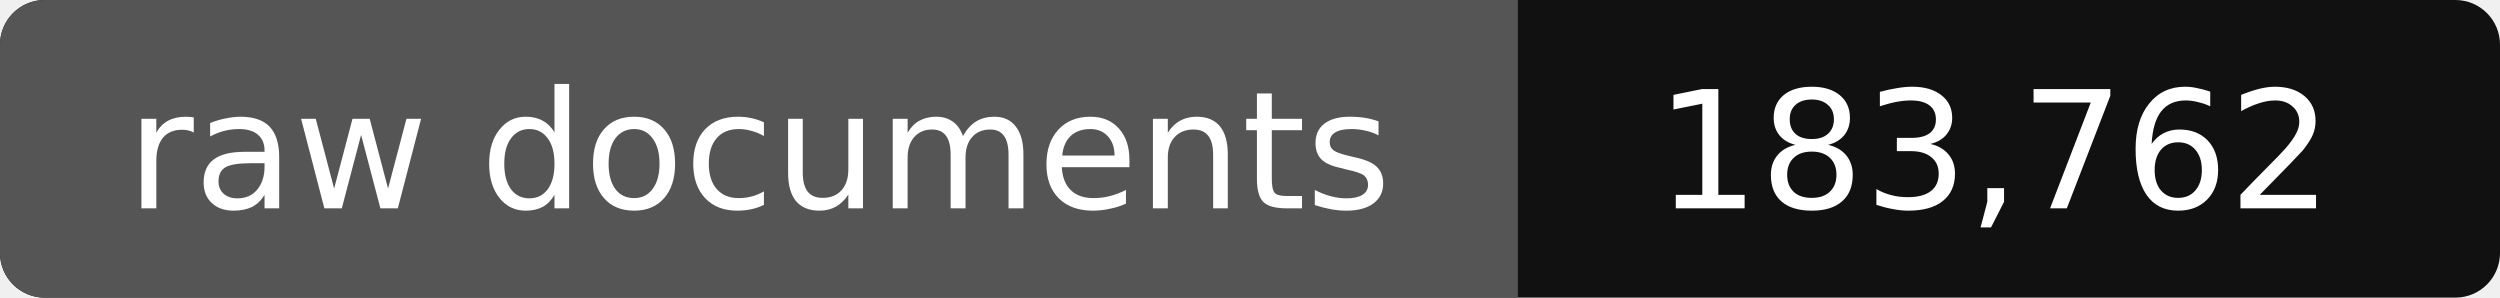
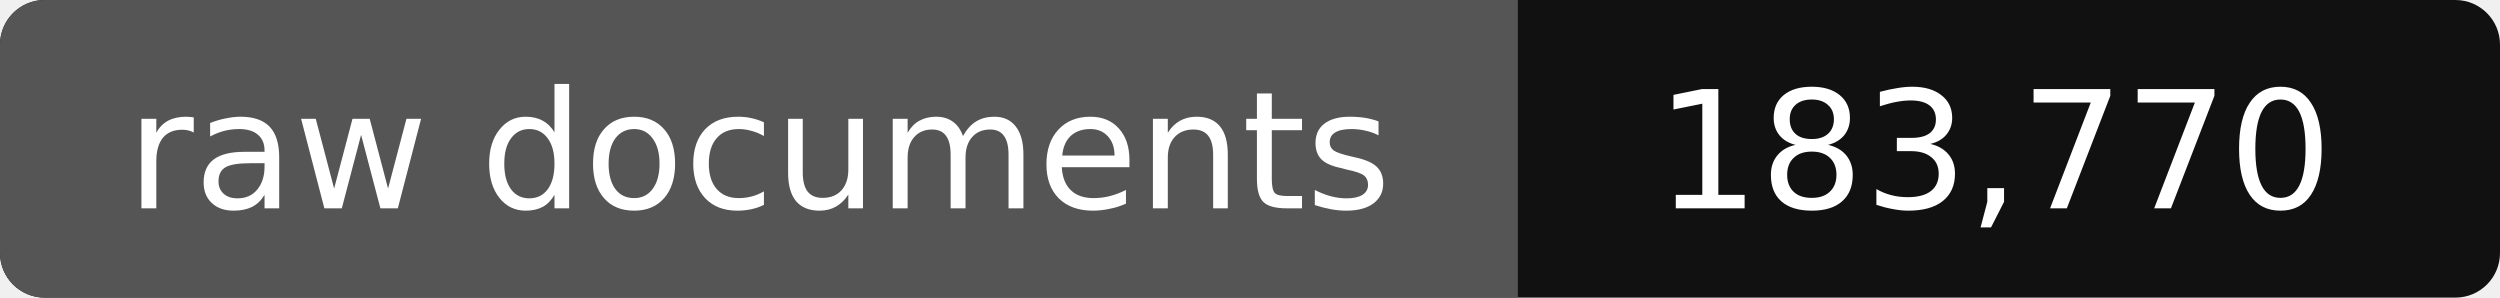
- <svg xmlns="http://www.w3.org/2000/svg" width="168" height="20" role="img" aria-label="raw documents: 183,762">
+ <svg xmlns="http://www.w3.org/2000/svg" width="168" height="20" role="img" aria-label="raw documents: 183,770">
  <rect width="168" height="20" rx="3" fill="#111" />
  <path fill="#555" d="M3 0h99v20H3a3 3 0 0 1-3-3V3a3 3 0 0 1 3-3z" />
  <g fill="#fff" text-anchor="middle" font-family="Verdana,DejaVu Sans,sans-serif" font-size="11">
    <text x="51" y="14">raw documents</text>
-     <text x="134" y="14">183,762</text>
+     <text x="134" y="14">183,770</text>
  </g>
</svg>
